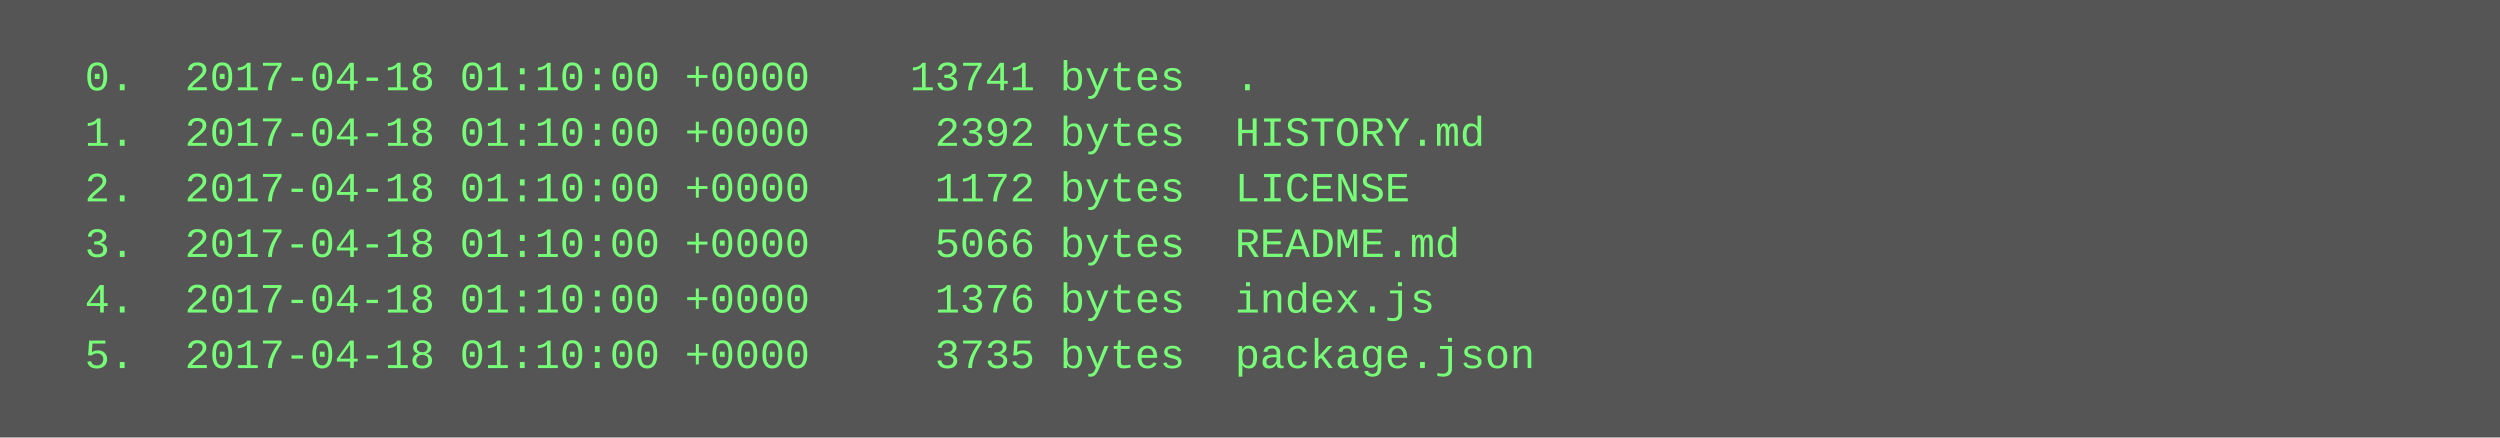
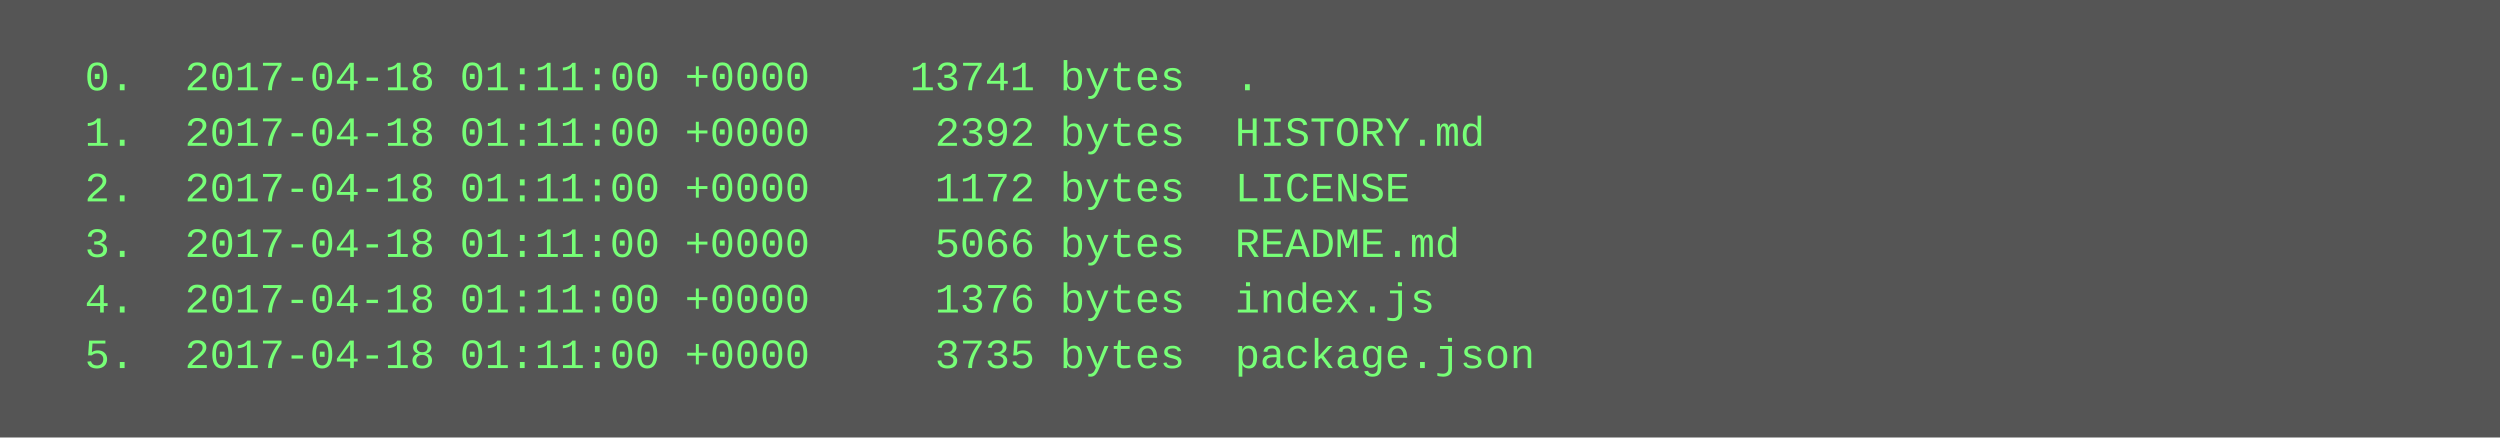
<svg xmlns="http://www.w3.org/2000/svg" height="126" width="720">
  <rect height="126" fill="#555" width="720" />
  <text fill="#7f7" font-family="Courier New" font-size="12" xml:space="preserve">
-     <tspan x="10" y="26">  0.  2017-04-18 01:10:00 +0000    13741 bytes  .</tspan>
-     <tspan x="10" y="42">  1.  2017-04-18 01:10:00 +0000     2392 bytes  HISTORY.md</tspan>
-     <tspan x="10" y="58">  2.  2017-04-18 01:10:00 +0000     1172 bytes  LICENSE</tspan>
-     <tspan x="10" y="74">  3.  2017-04-18 01:10:00 +0000     5066 bytes  README.md</tspan>
-     <tspan x="10" y="90">  4.  2017-04-18 01:10:00 +0000     1376 bytes  index.js</tspan>
-     <tspan x="10" y="106">  5.  2017-04-18 01:10:00 +0000     3735 bytes  package.json</tspan>
+     <tspan x="10" y="26">  0.  2017-04-18 01:11:00 +0000    13741 bytes  .</tspan>
+     <tspan x="10" y="42">  1.  2017-04-18 01:11:00 +0000     2392 bytes  HISTORY.md</tspan>
+     <tspan x="10" y="58">  2.  2017-04-18 01:11:00 +0000     1172 bytes  LICENSE</tspan>
+     <tspan x="10" y="74">  3.  2017-04-18 01:11:00 +0000     5066 bytes  README.md</tspan>
+     <tspan x="10" y="90">  4.  2017-04-18 01:11:00 +0000     1376 bytes  index.js</tspan>
+     <tspan x="10" y="106">  5.  2017-04-18 01:11:00 +0000     3735 bytes  package.json</tspan>
  </text>
</svg>
